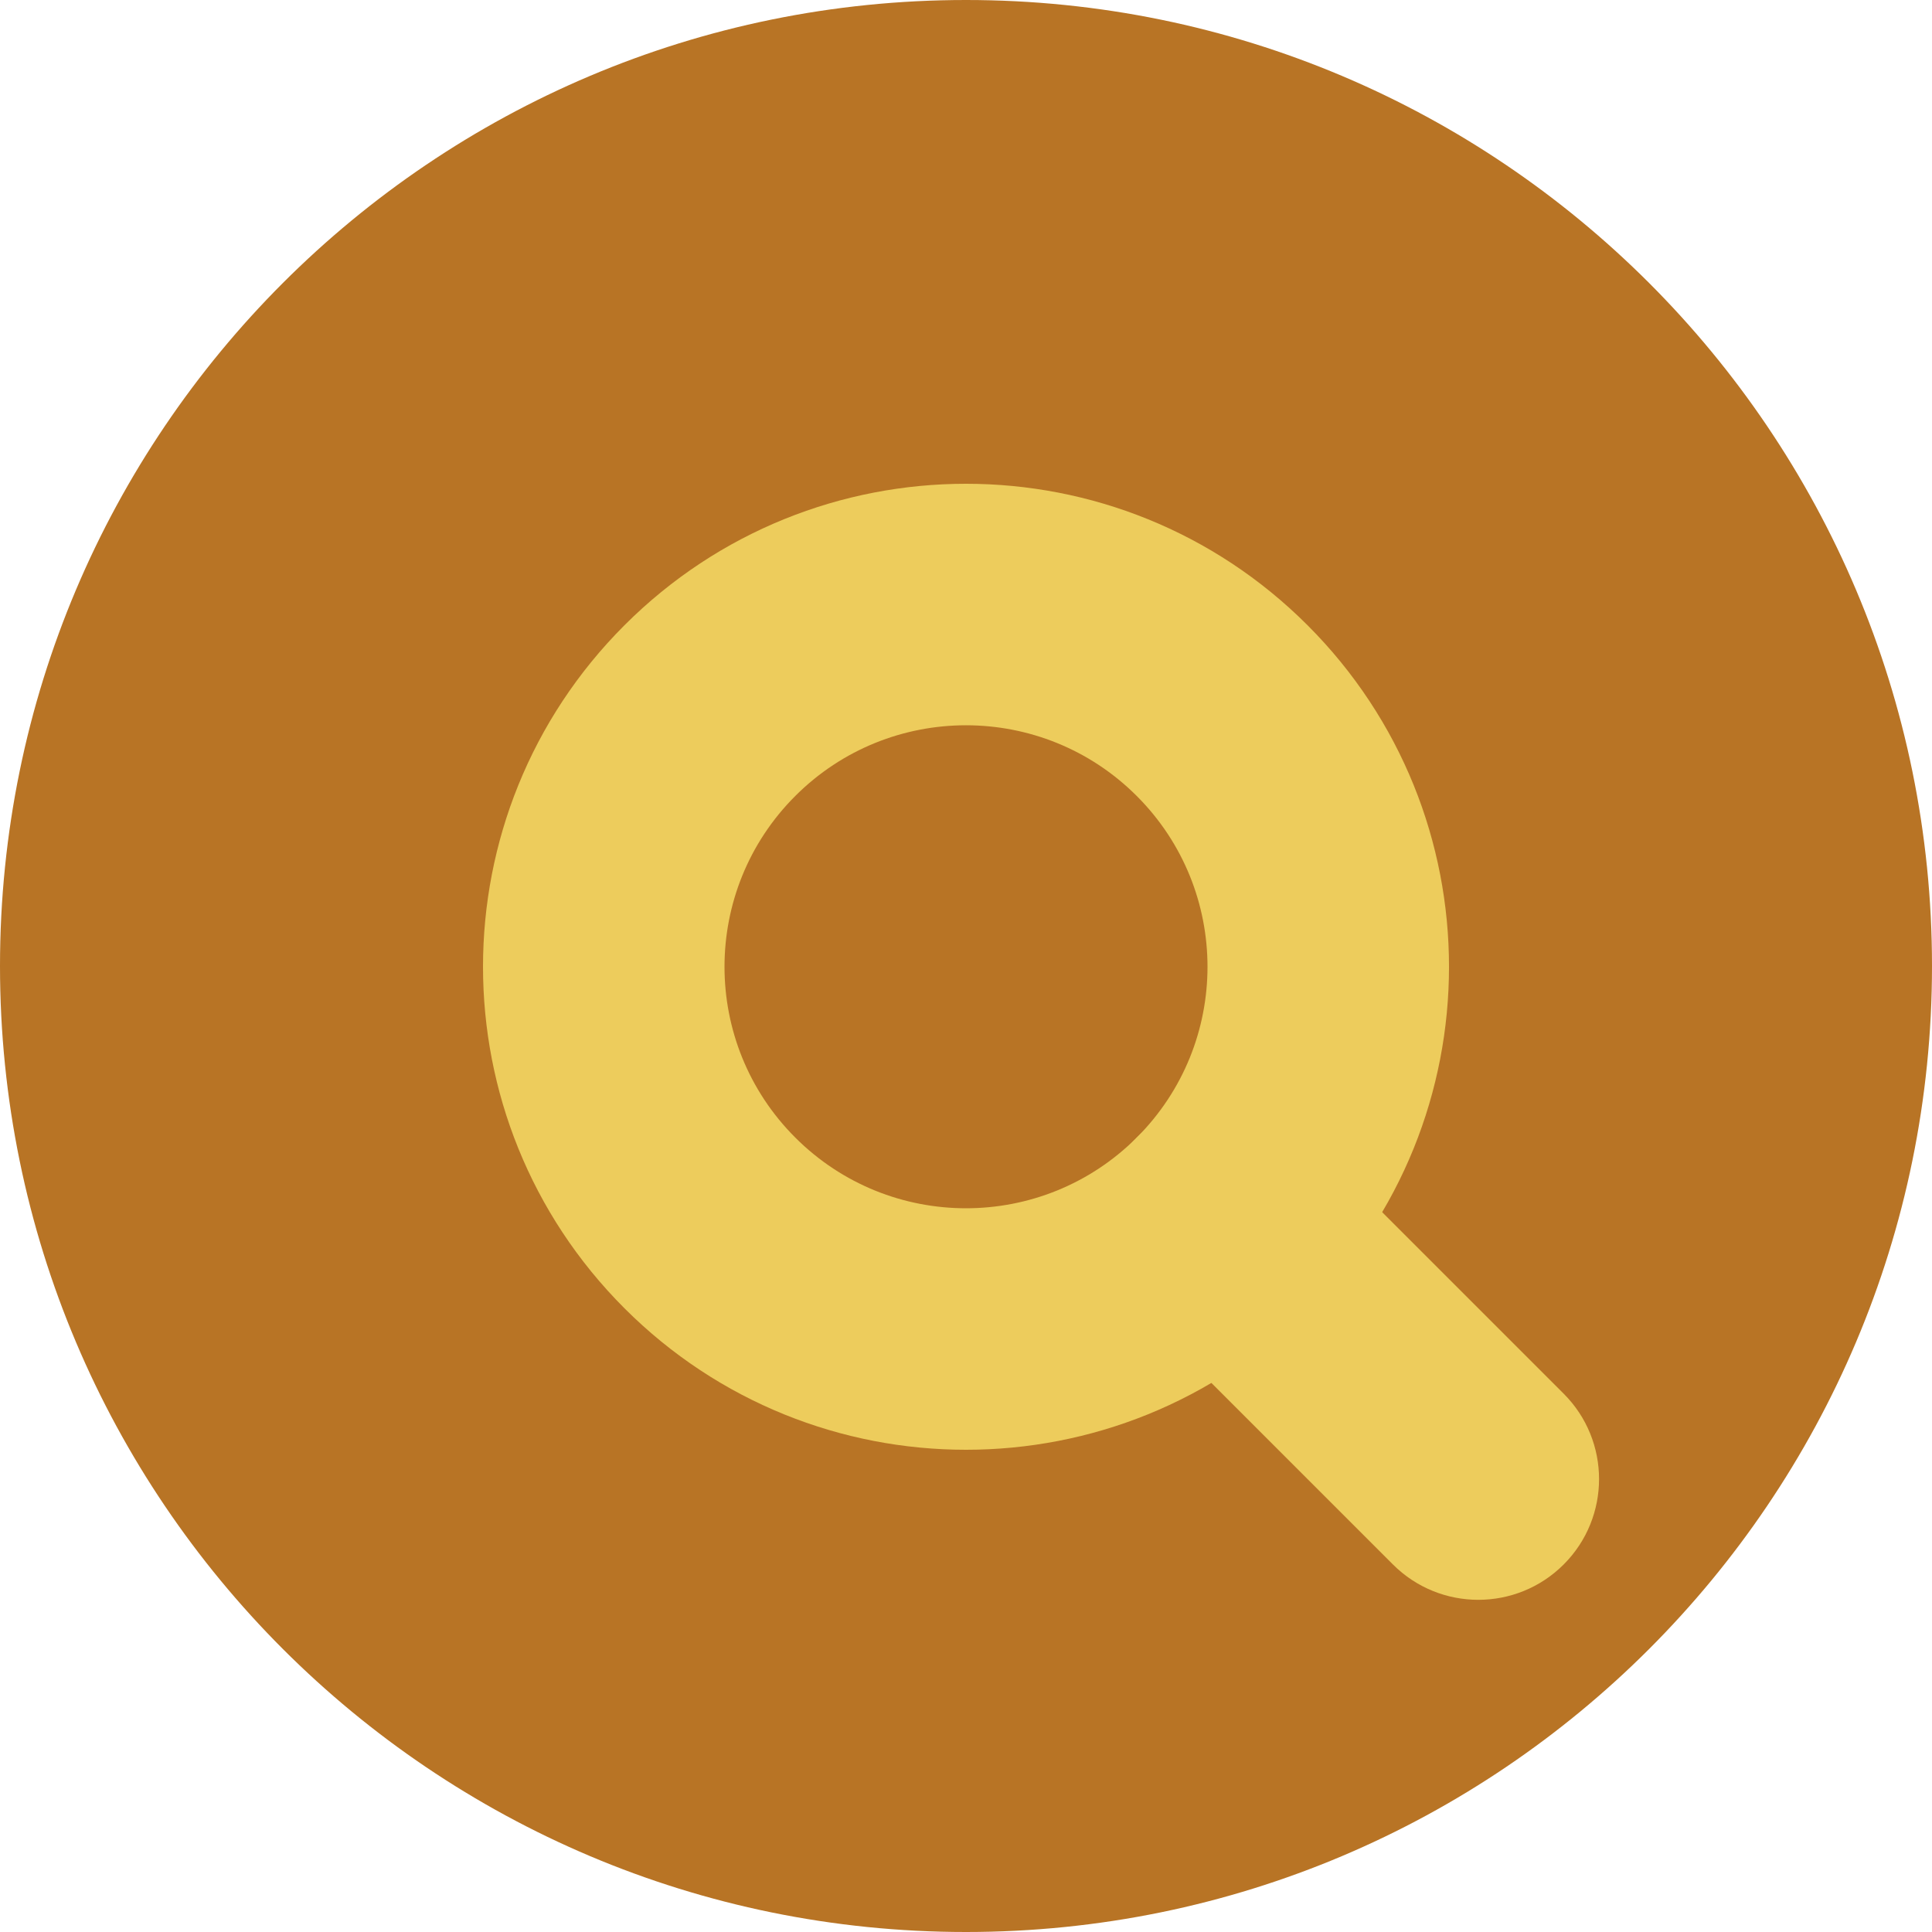
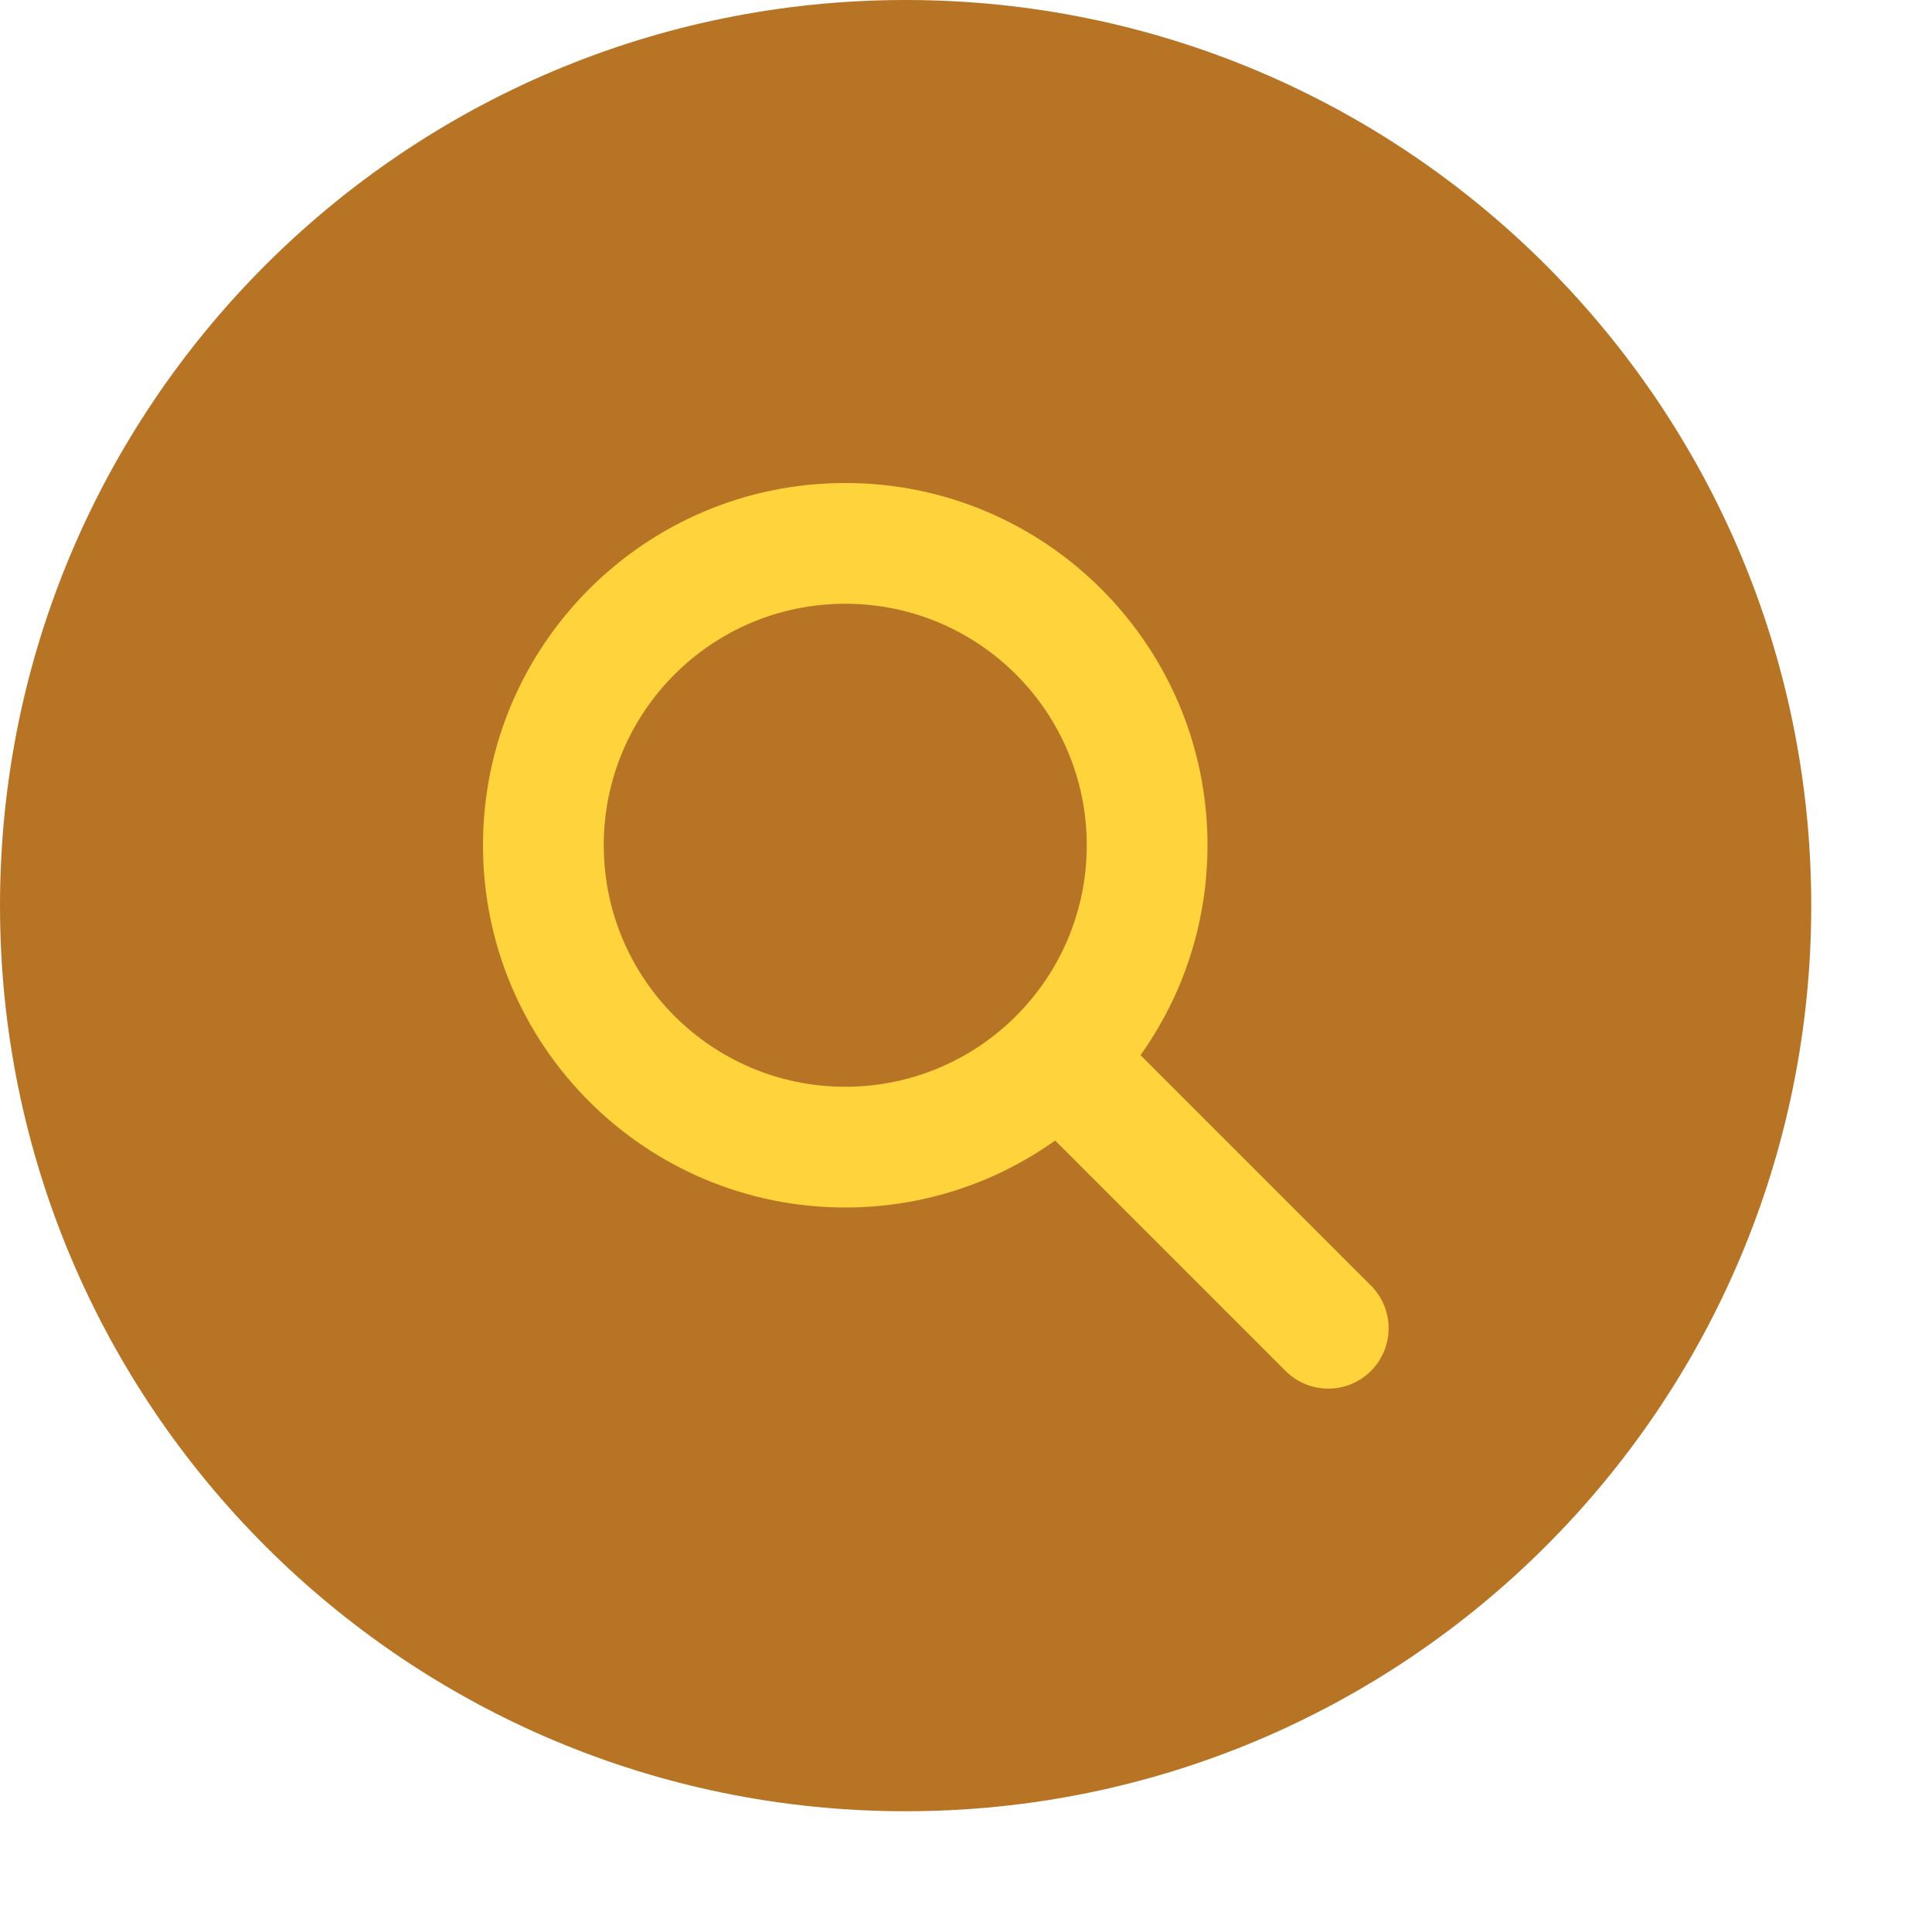
<svg xmlns="http://www.w3.org/2000/svg" width="16" height="16" version="1">
-   <rect fill="#b87425" width="16" height="16" x="-16" y="-16" rx="8" ry="8" transform="matrix(0,-1,-1,0,0,0)" />
-   <g fill="#edcc5c" transform="matrix(.70711 -.70711 .70711 .70711 -3.3137 8.0064)">
-     <path d="m8 4a4 4 0 0 0 -4 4 4 4 0 0 0 4 4 4 4 0 0 0 4 -4 4 4 0 0 0 -4 -4zm0 2a2 2 0 0 1 2 2 2 2 0 0 1 -2 2 2 2 0 0 1 -2 -2 2 2 0 0 1 2 -2z" />
-     <rect width="2" height="5" x="7" y="10" rx="1" ry="1" />
-   </g>
+   <rect style="fill:#b87425" width="15" height="15" x="-15" y="0" rx="7.5" ry="7.5" transform="rotate(-90)" />
+   <path style="fill:#ffd33c" d="m 7,4 a 3,3 0 0 1 3,3 A 3,3 0 0 1 7,10 3,3 0 0 1 4,7 a 3,3 0 0 1 3,-3 z m 0,1 a 2,2 0 0 0 -2,2 2,2 0 0 0 2,2 2,2 0 0 0 2,-2 2,2 0 0 0 -2,-2 z" />
+   <path style="fill:none;stroke:#ffd33c;stroke-width:1px;stroke-linecap:round" d="M 11,11 9,9" />
</svg>
